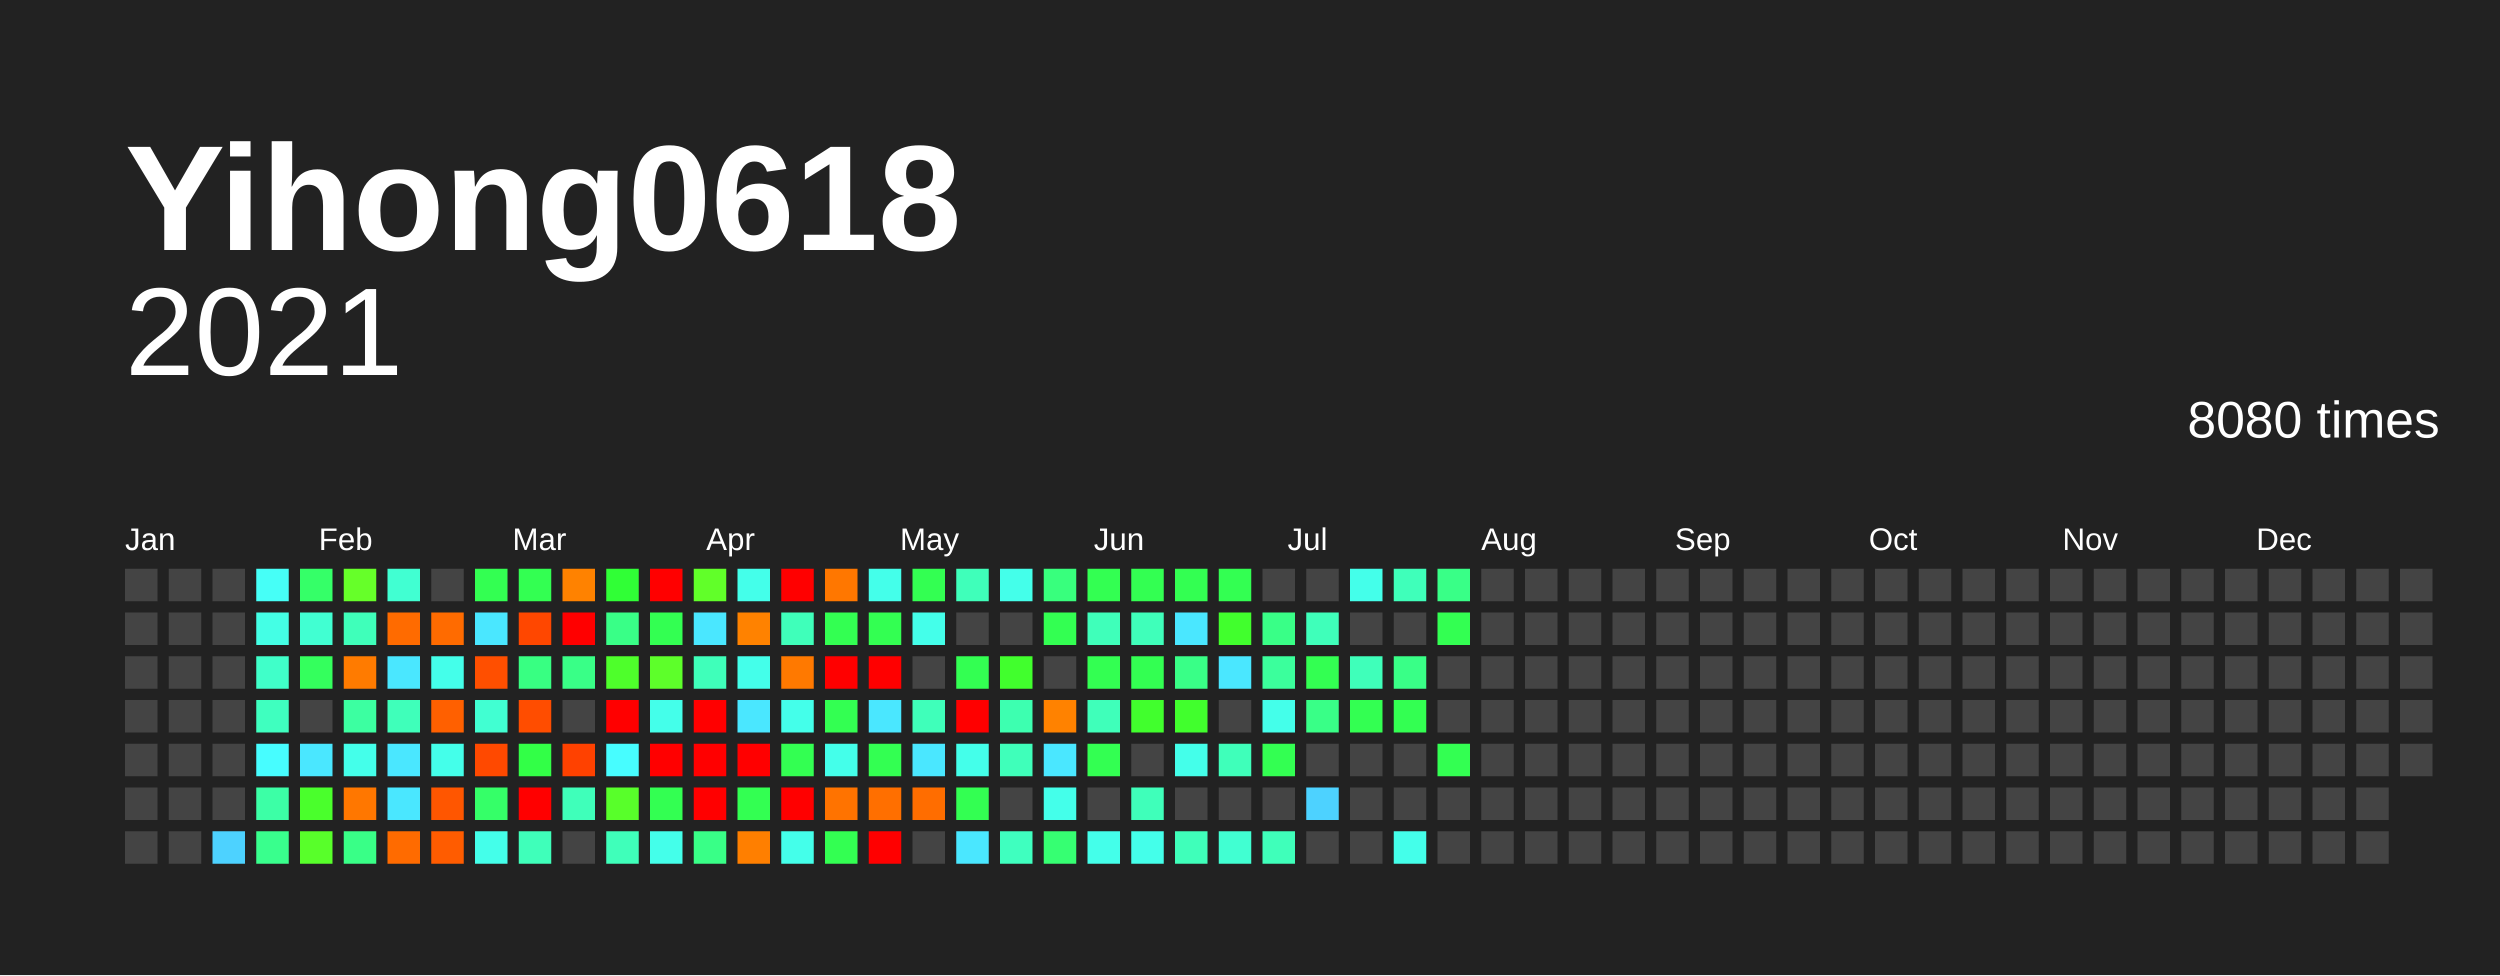
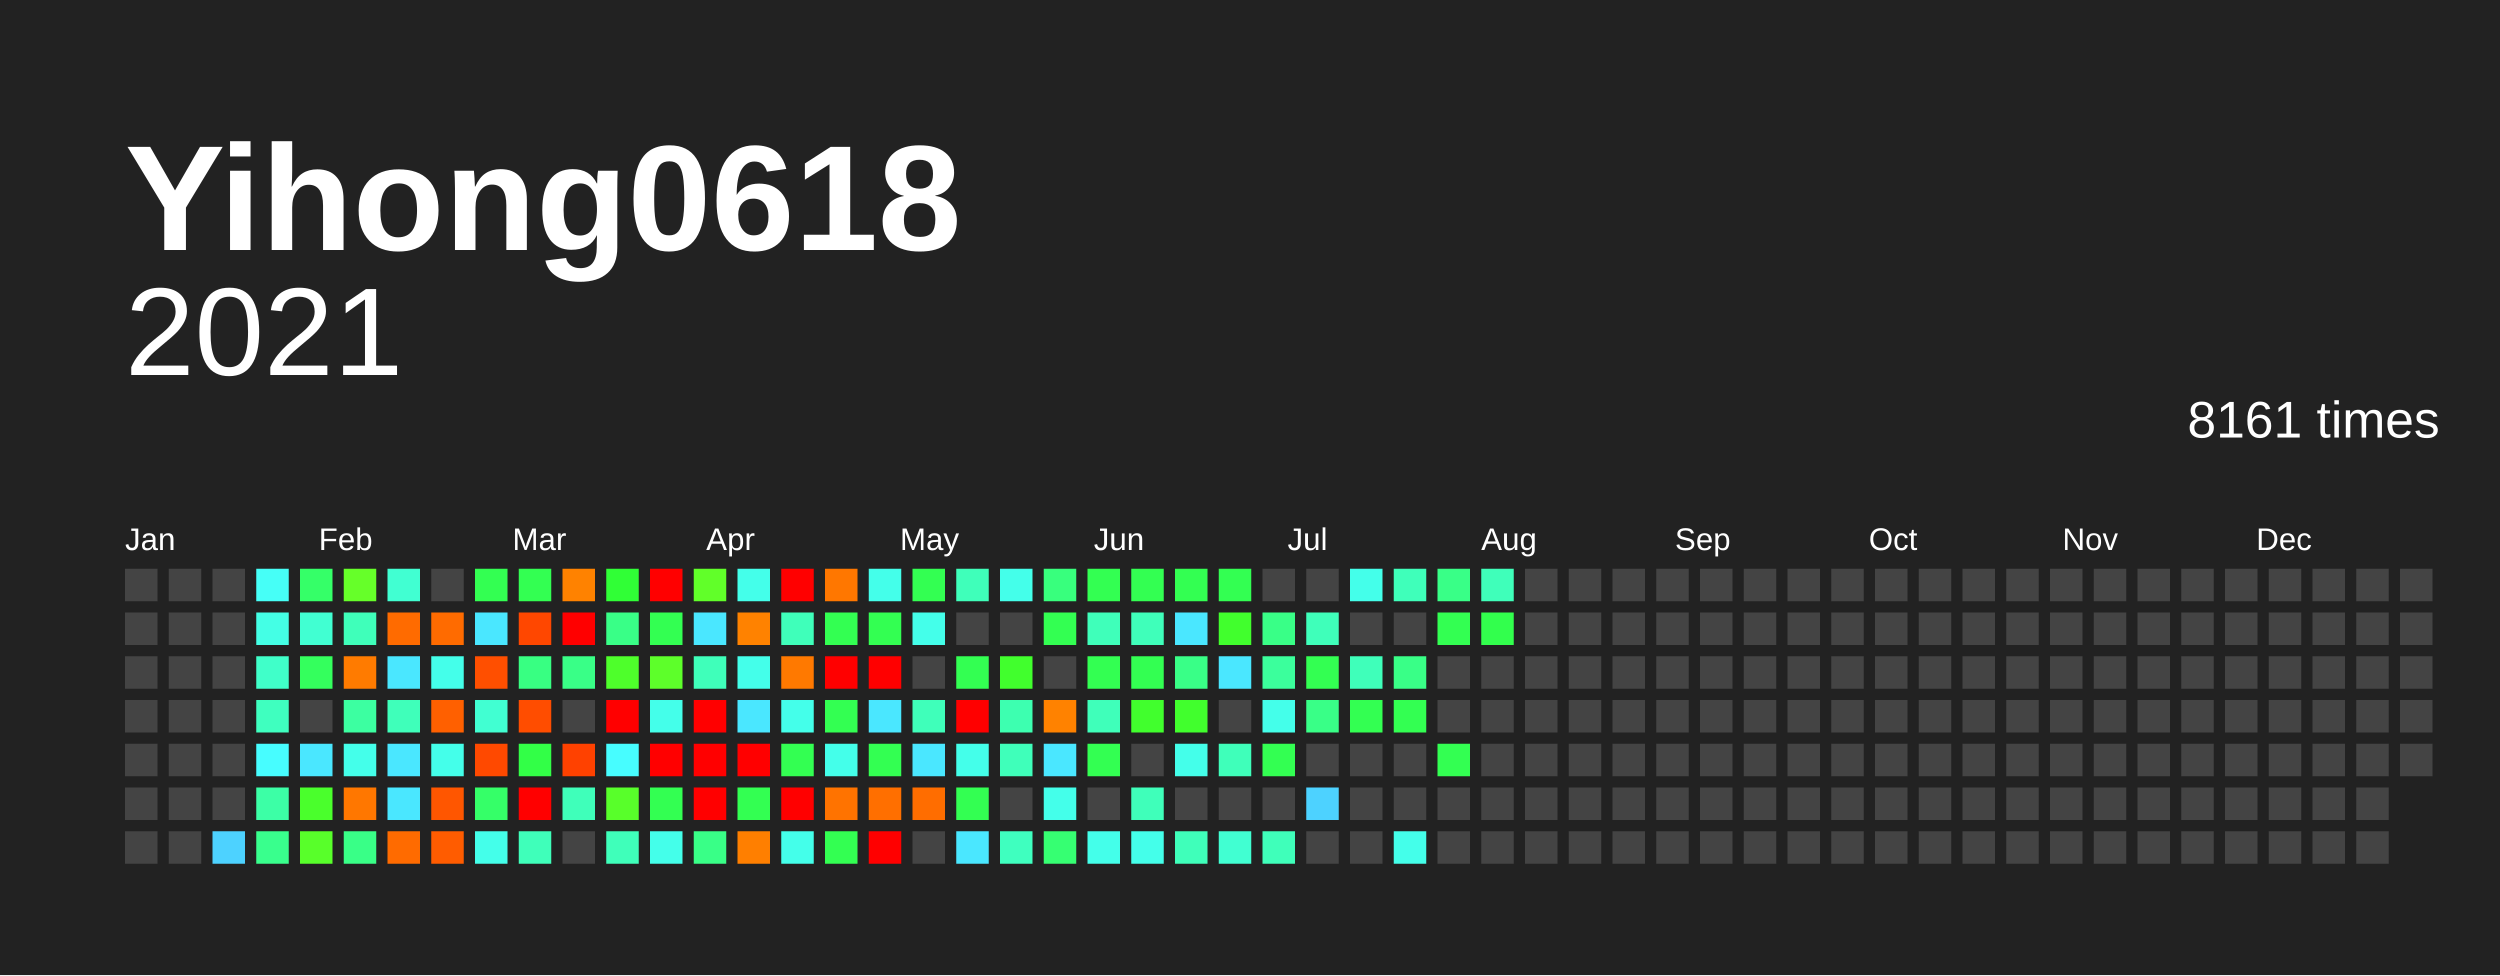
<svg xmlns="http://www.w3.org/2000/svg" baseProfile="full" height="78mm" version="1.1" viewBox="0,0,200,78" width="200mm">
  <defs />
  <rect fill="#222222" height="78" width="200" x="0" y="0" />
  <text fill="#FFFFFF" style="font-size:12px; font-family:Arial; font-weight:bold;" x="10" y="20">Yihong0618</text>
  <text alignment-baseline="hanging" fill="#FFFFFF" style="font-size:10.0px; font-family:Arial;" x="10" y="30">2021</text>
-   <text alignment-baseline="hanging" fill="#FFFFFF" style="font-size:4.125px; font-family:Arial;" x="175" y="35">8080 times</text>
+   <text alignment-baseline="hanging" fill="#FFFFFF" style="font-size:4.125px; font-family:Arial;" x="175" y="35">8161 times</text>
  <text fill="#FFFFFF" style="font-size:2.5px; font-family:Arial" x="10.0" y="44">Jan</text>
  <text fill="#FFFFFF" style="font-size:2.5px; font-family:Arial" x="25.5" y="44">Feb</text>
  <text fill="#FFFFFF" style="font-size:2.5px; font-family:Arial" x="41.0" y="44">Mar</text>
  <text fill="#FFFFFF" style="font-size:2.5px; font-family:Arial" x="56.5" y="44">Apr</text>
  <text fill="#FFFFFF" style="font-size:2.5px; font-family:Arial" x="72.0" y="44">May</text>
  <text fill="#FFFFFF" style="font-size:2.5px; font-family:Arial" x="87.5" y="44">Jun</text>
  <text fill="#FFFFFF" style="font-size:2.5px; font-family:Arial" x="103.0" y="44">Jul</text>
  <text fill="#FFFFFF" style="font-size:2.5px; font-family:Arial" x="118.5" y="44">Aug</text>
  <text fill="#FFFFFF" style="font-size:2.5px; font-family:Arial" x="134.0" y="44">Sep</text>
  <text fill="#FFFFFF" style="font-size:2.5px; font-family:Arial" x="149.5" y="44">Oct</text>
  <text fill="#FFFFFF" style="font-size:2.5px; font-family:Arial" x="165.0" y="44">Nov</text>
  <text fill="#FFFFFF" style="font-size:2.5px; font-family:Arial" x="180.5" y="44">Dec</text>
  <rect fill="#444444" height="2.6" width="2.6" x="10.0" y="45.5" />
  <rect fill="#444444" height="2.6" width="2.6" x="10.0" y="49.0" />
  <rect fill="#444444" height="2.6" width="2.6" x="10.0" y="52.5" />
  <rect fill="#444444" height="2.6" width="2.6" x="10.0" y="56.0" />
  <rect fill="#444444" height="2.6" width="2.6" x="10.0" y="59.5" />
  <rect fill="#444444" height="2.6" width="2.6" x="10.0" y="63.0" />
  <rect fill="#444444" height="2.6" width="2.6" x="10.0" y="66.5" />
  <rect fill="#444444" height="2.6" width="2.6" x="13.5" y="45.5" />
  <rect fill="#444444" height="2.6" width="2.6" x="13.5" y="49.0" />
  <rect fill="#444444" height="2.6" width="2.6" x="13.5" y="52.5" />
  <rect fill="#444444" height="2.6" width="2.6" x="13.5" y="56.0" />
  <rect fill="#444444" height="2.6" width="2.6" x="13.5" y="59.5" />
  <rect fill="#444444" height="2.6" width="2.6" x="13.5" y="63.0" />
  <rect fill="#444444" height="2.6" width="2.6" x="13.5" y="66.5" />
  <rect fill="#444444" height="2.6" width="2.6" x="17.0" y="45.5" />
  <rect fill="#444444" height="2.6" width="2.6" x="17.0" y="49.0" />
  <rect fill="#444444" height="2.6" width="2.6" x="17.0" y="52.5" />
  <rect fill="#444444" height="2.6" width="2.6" x="17.0" y="56.0" />
  <rect fill="#444444" height="2.6" width="2.6" x="17.0" y="59.5" />
  <rect fill="#444444" height="2.6" width="2.6" x="17.0" y="63.0" />
  <rect fill="#4dd2ff" height="2.6" width="2.6" x="17.0" y="66.5" />
  <rect fill="#46fff7" height="2.6" width="2.6" x="20.5" y="45.5" />
  <rect fill="#44ffe5" height="2.6" width="2.6" x="20.5" y="49.0" />
  <rect fill="#40ffc9" height="2.6" width="2.6" x="20.5" y="52.5" />
  <rect fill="#3fffbf" height="2.6" width="2.6" x="20.5" y="56.0" />
  <rect fill="#47fdff" height="2.6" width="2.6" x="20.5" y="59.5" />
  <rect fill="#3cffa6" height="2.6" width="2.6" x="20.5" y="63.0" />
  <rect fill="#39ff8d" height="2.6" width="2.6" x="20.5" y="66.5" />
  <rect fill="#35ff68" height="2.6" width="2.6" x="24.0" y="45.5" />
  <rect fill="#41ffd2" height="2.6" width="2.6" x="24.0" y="49.0" />
  <rect fill="#34ff5d" height="2.6" width="2.6" x="24.0" y="52.5" />
  <rect fill="#444444" height="2.6" width="2.6" x="24.0" y="56.0" />
  <rect fill="#4ae7ff" height="2.6" width="2.6" x="24.0" y="59.5" />
  <rect fill="#4aff2c" height="2.6" width="2.6" x="24.0" y="63.0" />
  <rect fill="#58ff2a" height="2.6" width="2.6" x="24.0" y="66.5" />
  <rect fill="#66ff29" height="2.6" width="2.6" x="27.5" y="45.5" />
  <rect fill="#3fffba" height="2.6" width="2.6" x="27.5" y="49.0" />
  <rect fill="#ff7b00" height="2.6" width="2.6" x="27.5" y="52.5" />
  <rect fill="#3cffa1" height="2.6" width="2.6" x="27.5" y="56.0" />
  <rect fill="#44ffea" height="2.6" width="2.6" x="27.5" y="59.5" />
  <rect fill="#ff7700" height="2.6" width="2.6" x="27.5" y="63.0" />
  <rect fill="#39ff87" height="2.6" width="2.6" x="27.5" y="66.5" />
  <rect fill="#41ffd2" height="2.6" width="2.6" x="31.0" y="45.5" />
  <rect fill="#ff6b00" height="2.6" width="2.6" x="31.0" y="49.0" />
  <rect fill="#4ae7ff" height="2.6" width="2.6" x="31.0" y="52.5" />
  <rect fill="#3fffba" height="2.6" width="2.6" x="31.0" y="56.0" />
  <rect fill="#4ae7ff" height="2.6" width="2.6" x="31.0" y="59.5" />
  <rect fill="#4ae7ff" height="2.6" width="2.6" x="31.0" y="63.0" />
  <rect fill="#ff6b00" height="2.6" width="2.6" x="31.0" y="66.5" />
  <rect fill="#444444" height="2.6" width="2.6" x="34.5" y="45.5" />
  <rect fill="#ff6b00" height="2.6" width="2.6" x="34.5" y="49.0" />
  <rect fill="#44ffea" height="2.6" width="2.6" x="34.5" y="52.5" />
  <rect fill="#ff6000" height="2.6" width="2.6" x="34.5" y="56.0" />
  <rect fill="#44ffea" height="2.6" width="2.6" x="34.5" y="59.5" />
  <rect fill="#ff5600" height="2.6" width="2.6" x="34.5" y="63.0" />
  <rect fill="#ff5c00" height="2.6" width="2.6" x="34.5" y="66.5" />
  <rect fill="#33ff52" height="2.6" width="2.6" x="38.0" y="45.5" />
  <rect fill="#4ae7ff" height="2.6" width="2.6" x="38.0" y="49.0" />
  <rect fill="#ff4f00" height="2.6" width="2.6" x="38.0" y="52.5" />
  <rect fill="#41ffd2" height="2.6" width="2.6" x="38.0" y="56.0" />
  <rect fill="#ff4900" height="2.6" width="2.6" x="38.0" y="59.5" />
  <rect fill="#35ff68" height="2.6" width="2.6" x="38.0" y="63.0" />
  <rect fill="#44ffea" height="2.6" width="2.6" x="38.0" y="66.5" />
  <rect fill="#33ff52" height="2.6" width="2.6" x="41.5" y="45.5" />
  <rect fill="#ff4700" height="2.6" width="2.6" x="41.5" y="49.0" />
  <rect fill="#38ff82" height="2.6" width="2.6" x="41.5" y="52.5" />
  <rect fill="#ff4d00" height="2.6" width="2.6" x="41.5" y="56.0" />
  <rect fill="#32ff47" height="2.6" width="2.6" x="41.5" y="59.5" />
  <rect fill="red" height="2.6" width="2.6" x="41.5" y="63.0" />
  <rect fill="#3fffba" height="2.6" width="2.6" x="41.5" y="66.5" />
  <rect fill="#ff8200" height="2.6" width="2.6" x="45.0" y="45.5" />
  <rect fill="red" height="2.6" width="2.6" x="45.0" y="49.0" />
  <rect fill="#39ff87" height="2.6" width="2.6" x="45.0" y="52.5" />
  <rect fill="#444444" height="2.6" width="2.6" x="45.0" y="56.0" />
  <rect fill="#ff4100" height="2.6" width="2.6" x="45.0" y="59.5" />
  <rect fill="#3fffba" height="2.6" width="2.6" x="45.0" y="63.0" />
  <rect fill="#444444" height="2.6" width="2.6" x="45.0" y="66.5" />
  <rect fill="#30ff36" height="2.6" width="2.6" x="48.5" y="45.5" />
  <rect fill="#39ff87" height="2.6" width="2.6" x="48.5" y="49.0" />
  <rect fill="#4eff2b" height="2.6" width="2.6" x="48.5" y="52.5" />
  <rect fill="red" height="2.6" width="2.6" x="48.5" y="56.0" />
  <rect fill="#47fdff" height="2.6" width="2.6" x="48.5" y="59.5" />
  <rect fill="#58ff2a" height="2.6" width="2.6" x="48.5" y="63.0" />
  <rect fill="#3fffba" height="2.6" width="2.6" x="48.5" y="66.5" />
  <rect fill="red" height="2.6" width="2.6" x="52.0" y="45.5" />
  <rect fill="#33ff52" height="2.6" width="2.6" x="52.0" y="49.0" />
  <rect fill="#5dff2a" height="2.6" width="2.6" x="52.0" y="52.5" />
  <rect fill="#44ffea" height="2.6" width="2.6" x="52.0" y="56.0" />
  <rect fill="red" height="2.6" width="2.6" x="52.0" y="59.5" />
  <rect fill="#33ff52" height="2.6" width="2.6" x="52.0" y="63.0" />
  <rect fill="#44ffea" height="2.6" width="2.6" x="52.0" y="66.5" />
  <rect fill="#61ff29" height="2.6" width="2.6" x="55.5" y="45.5" />
  <rect fill="#4ae7ff" height="2.6" width="2.6" x="55.5" y="49.0" />
  <rect fill="#3fffba" height="2.6" width="2.6" x="55.5" y="52.5" />
  <rect fill="red" height="2.6" width="2.6" x="55.5" y="56.0" />
  <rect fill="red" height="2.6" width="2.6" x="55.5" y="59.5" />
  <rect fill="red" height="2.6" width="2.6" x="55.5" y="63.0" />
  <rect fill="#39ff87" height="2.6" width="2.6" x="55.5" y="66.5" />
  <rect fill="#44ffea" height="2.6" width="2.6" x="59.0" y="45.5" />
  <rect fill="#ff8200" height="2.6" width="2.6" x="59.0" y="49.0" />
  <rect fill="#44ffea" height="2.6" width="2.6" x="59.0" y="52.5" />
  <rect fill="#4ae7ff" height="2.6" width="2.6" x="59.0" y="56.0" />
  <rect fill="red" height="2.6" width="2.6" x="59.0" y="59.5" />
  <rect fill="#33ff52" height="2.6" width="2.6" x="59.0" y="63.0" />
  <rect fill="#ff7f00" height="2.6" width="2.6" x="59.0" y="66.5" />
  <rect fill="red" height="2.6" width="2.6" x="62.5" y="45.5" />
  <rect fill="#3fffba" height="2.6" width="2.6" x="62.5" y="49.0" />
  <rect fill="#ff7900" height="2.6" width="2.6" x="62.5" y="52.5" />
  <rect fill="#44ffea" height="2.6" width="2.6" x="62.5" y="56.0" />
  <rect fill="#33ff52" height="2.6" width="2.6" x="62.5" y="59.5" />
  <rect fill="red" height="2.6" width="2.6" x="62.5" y="63.0" />
  <rect fill="#44ffea" height="2.6" width="2.6" x="62.5" y="66.5" />
  <rect fill="#ff7700" height="2.6" width="2.6" x="66.0" y="45.5" />
  <rect fill="#33ff52" height="2.6" width="2.6" x="66.0" y="49.0" />
  <rect fill="red" height="2.6" width="2.6" x="66.0" y="52.5" />
  <rect fill="#33ff52" height="2.6" width="2.6" x="66.0" y="56.0" />
  <rect fill="#44ffea" height="2.6" width="2.6" x="66.0" y="59.5" />
  <rect fill="#ff7300" height="2.6" width="2.6" x="66.0" y="63.0" />
  <rect fill="#33ff52" height="2.6" width="2.6" x="66.0" y="66.5" />
  <rect fill="#44ffea" height="2.6" width="2.6" x="69.5" y="45.5" />
  <rect fill="#33ff52" height="2.6" width="2.6" x="69.5" y="49.0" />
  <rect fill="red" height="2.6" width="2.6" x="69.5" y="52.5" />
  <rect fill="#4ae7ff" height="2.6" width="2.6" x="69.5" y="56.0" />
  <rect fill="#33ff52" height="2.6" width="2.6" x="69.5" y="59.5" />
  <rect fill="#ff6f00" height="2.6" width="2.6" x="69.5" y="63.0" />
  <rect fill="red" height="2.6" width="2.6" x="69.5" y="66.5" />
  <rect fill="#33ff52" height="2.6" width="2.6" x="73.0" y="45.5" />
  <rect fill="#44ffea" height="2.6" width="2.6" x="73.0" y="49.0" />
  <rect fill="#444444" height="2.6" width="2.6" x="73.0" y="52.5" />
  <rect fill="#3fffba" height="2.6" width="2.6" x="73.0" y="56.0" />
  <rect fill="#4ae7ff" height="2.6" width="2.6" x="73.0" y="59.5" />
  <rect fill="#ff6d00" height="2.6" width="2.6" x="73.0" y="63.0" />
  <rect fill="#444444" height="2.6" width="2.6" x="73.0" y="66.5" />
  <rect fill="#3fffba" height="2.6" width="2.6" x="76.5" y="45.5" />
  <rect fill="#444444" height="2.6" width="2.6" x="76.5" y="49.0" />
  <rect fill="#33ff52" height="2.6" width="2.6" x="76.5" y="52.5" />
  <rect fill="red" height="2.6" width="2.6" x="76.5" y="56.0" />
  <rect fill="#44ffea" height="2.6" width="2.6" x="76.5" y="59.5" />
  <rect fill="#33ff52" height="2.6" width="2.6" x="76.5" y="63.0" />
  <rect fill="#4ae7ff" height="2.6" width="2.6" x="76.5" y="66.5" />
  <rect fill="#44ffea" height="2.6" width="2.6" x="80.0" y="45.5" />
  <rect fill="#444444" height="2.6" width="2.6" x="80.0" y="49.0" />
  <rect fill="#41ff2d" height="2.6" width="2.6" x="80.0" y="52.5" />
  <rect fill="#3dffb0" height="2.6" width="2.6" x="80.0" y="56.0" />
  <rect fill="#3fffba" height="2.6" width="2.6" x="80.0" y="59.5" />
  <rect fill="#444444" height="2.6" width="2.6" x="80.0" y="63.0" />
  <rect fill="#3fffbf" height="2.6" width="2.6" x="80.0" y="66.5" />
  <rect fill="#38ff7d" height="2.6" width="2.6" x="83.5" y="45.5" />
  <rect fill="#33ff52" height="2.6" width="2.6" x="83.5" y="49.0" />
  <rect fill="#444444" height="2.6" width="2.6" x="83.5" y="52.5" />
  <rect fill="#ff8200" height="2.6" width="2.6" x="83.5" y="56.0" />
  <rect fill="#4ae7ff" height="2.6" width="2.6" x="83.5" y="59.5" />
  <rect fill="#44ffea" height="2.6" width="2.6" x="83.5" y="63.0" />
  <rect fill="#36ff72" height="2.6" width="2.6" x="83.5" y="66.5" />
  <rect fill="#33ff52" height="2.6" width="2.6" x="87.0" y="45.5" />
  <rect fill="#3fffba" height="2.6" width="2.6" x="87.0" y="49.0" />
  <rect fill="#33ff52" height="2.6" width="2.6" x="87.0" y="52.5" />
  <rect fill="#3fffba" height="2.6" width="2.6" x="87.0" y="56.0" />
  <rect fill="#33ff52" height="2.6" width="2.6" x="87.0" y="59.5" />
  <rect fill="#444444" height="2.6" width="2.6" x="87.0" y="63.0" />
  <rect fill="#44ffea" height="2.6" width="2.6" x="87.0" y="66.5" />
  <rect fill="#33ff52" height="2.6" width="2.6" x="90.5" y="45.5" />
  <rect fill="#3fffba" height="2.6" width="2.6" x="90.5" y="49.0" />
  <rect fill="#33ff52" height="2.6" width="2.6" x="90.5" y="52.5" />
  <rect fill="#41ff2d" height="2.6" width="2.6" x="90.5" y="56.0" />
  <rect fill="#444444" height="2.6" width="2.6" x="90.5" y="59.5" />
  <rect fill="#3fffba" height="2.6" width="2.6" x="90.5" y="63.0" />
  <rect fill="#44ffea" height="2.6" width="2.6" x="90.5" y="66.5" />
  <rect fill="#33ff52" height="2.6" width="2.6" x="94.0" y="45.5" />
  <rect fill="#4ae7ff" height="2.6" width="2.6" x="94.0" y="49.0" />
  <rect fill="#39ff87" height="2.6" width="2.6" x="94.0" y="52.5" />
  <rect fill="#41ff2d" height="2.6" width="2.6" x="94.0" y="56.0" />
  <rect fill="#44ffea" height="2.6" width="2.6" x="94.0" y="59.5" />
  <rect fill="#444444" height="2.6" width="2.6" x="94.0" y="63.0" />
  <rect fill="#3fffba" height="2.6" width="2.6" x="94.0" y="66.5" />
  <rect fill="#33ff52" height="2.6" width="2.6" x="97.5" y="45.5" />
  <rect fill="#41ff2d" height="2.6" width="2.6" x="97.5" y="49.0" />
  <rect fill="#4ae7ff" height="2.6" width="2.6" x="97.5" y="52.5" />
  <rect fill="#444444" height="2.6" width="2.6" x="97.5" y="56.0" />
  <rect fill="#3fffba" height="2.6" width="2.6" x="97.5" y="59.5" />
  <rect fill="#444444" height="2.6" width="2.6" x="97.5" y="63.0" />
  <rect fill="#41ffd2" height="2.6" width="2.6" x="97.5" y="66.5" />
  <rect fill="#444444" height="2.6" width="2.6" x="101.0" y="45.5" />
  <rect fill="#39ff87" height="2.6" width="2.6" x="101.0" y="49.0" />
  <rect fill="#3bff9c" height="2.6" width="2.6" x="101.0" y="52.5" />
  <rect fill="#44ffea" height="2.6" width="2.6" x="101.0" y="56.0" />
  <rect fill="#33ff52" height="2.6" width="2.6" x="101.0" y="59.5" />
  <rect fill="#444444" height="2.6" width="2.6" x="101.0" y="63.0" />
  <rect fill="#3fffba" height="2.6" width="2.6" x="101.0" y="66.5" />
  <rect fill="#444444" height="2.6" width="2.6" x="104.5" y="45.5" />
  <rect fill="#3fffba" height="2.6" width="2.6" x="104.5" y="49.0" />
  <rect fill="#33ff52" height="2.6" width="2.6" x="104.5" y="52.5" />
  <rect fill="#39ff87" height="2.6" width="2.6" x="104.5" y="56.0" />
  <rect fill="#444444" height="2.6" width="2.6" x="104.5" y="59.5" />
  <rect fill="#4dd2ff" height="2.6" width="2.6" x="104.5" y="63.0" />
  <rect fill="#444444" height="2.6" width="2.6" x="104.5" y="66.5" />
  <rect fill="#44ffea" height="2.6" width="2.6" x="108.0" y="45.5" />
  <rect fill="#444444" height="2.6" width="2.6" x="108.0" y="49.0" />
  <rect fill="#3fffba" height="2.6" width="2.6" x="108.0" y="52.5" />
  <rect fill="#33ff52" height="2.6" width="2.6" x="108.0" y="56.0" />
  <rect fill="#444444" height="2.6" width="2.6" x="108.0" y="59.5" />
  <rect fill="#444444" height="2.6" width="2.6" x="108.0" y="63.0" />
  <rect fill="#444444" height="2.6" width="2.6" x="108.0" y="66.5" />
  <rect fill="#3fffba" height="2.6" width="2.6" x="111.5" y="45.5" />
  <rect fill="#444444" height="2.6" width="2.6" x="111.5" y="49.0" />
  <rect fill="#39ff87" height="2.6" width="2.6" x="111.5" y="52.5" />
  <rect fill="#33ff52" height="2.6" width="2.6" x="111.5" y="56.0" />
  <rect fill="#444444" height="2.6" width="2.6" x="111.5" y="59.5" />
  <rect fill="#444444" height="2.6" width="2.6" x="111.5" y="63.0" />
  <rect fill="#44ffea" height="2.6" width="2.6" x="111.5" y="66.5" />
  <rect fill="#39ff87" height="2.6" width="2.6" x="115.0" y="45.5" />
  <rect fill="#33ff52" height="2.6" width="2.6" x="115.0" y="49.0" />
  <rect fill="#444444" height="2.6" width="2.6" x="115.0" y="52.5" />
  <rect fill="#444444" height="2.6" width="2.6" x="115.0" y="56.0" />
  <rect fill="#33ff52" height="2.6" width="2.6" x="115.0" y="59.5" />
  <rect fill="#444444" height="2.6" width="2.6" x="115.0" y="63.0" />
  <rect fill="#444444" height="2.6" width="2.6" x="115.0" y="66.5" />
-   <rect fill="#444444" height="2.6" width="2.6" x="118.5" y="45.5" />
-   <rect fill="#444444" height="2.6" width="2.6" x="118.5" y="49.0" />
+   <rect fill="#3fffba" height="2.6" width="2.6" x="118.5" y="45.5" />
+   <rect fill="#32ff4d" height="2.6" width="2.6" x="118.5" y="49.0" />
  <rect fill="#444444" height="2.6" width="2.6" x="118.5" y="52.5" />
  <rect fill="#444444" height="2.6" width="2.6" x="118.5" y="56.0" />
  <rect fill="#444444" height="2.6" width="2.6" x="118.5" y="59.5" />
  <rect fill="#444444" height="2.6" width="2.6" x="118.5" y="63.0" />
  <rect fill="#444444" height="2.6" width="2.6" x="118.5" y="66.5" />
  <rect fill="#444444" height="2.6" width="2.6" x="122.0" y="45.5" />
  <rect fill="#444444" height="2.6" width="2.6" x="122.0" y="49.0" />
  <rect fill="#444444" height="2.6" width="2.6" x="122.0" y="52.5" />
  <rect fill="#444444" height="2.6" width="2.6" x="122.0" y="56.0" />
  <rect fill="#444444" height="2.6" width="2.6" x="122.0" y="59.5" />
  <rect fill="#444444" height="2.6" width="2.6" x="122.0" y="63.0" />
  <rect fill="#444444" height="2.6" width="2.6" x="122.0" y="66.5" />
  <rect fill="#444444" height="2.6" width="2.6" x="125.5" y="45.5" />
  <rect fill="#444444" height="2.6" width="2.6" x="125.5" y="49.0" />
  <rect fill="#444444" height="2.6" width="2.6" x="125.5" y="52.5" />
  <rect fill="#444444" height="2.6" width="2.6" x="125.5" y="56.0" />
  <rect fill="#444444" height="2.6" width="2.6" x="125.5" y="59.5" />
  <rect fill="#444444" height="2.6" width="2.6" x="125.5" y="63.0" />
  <rect fill="#444444" height="2.6" width="2.6" x="125.5" y="66.5" />
  <rect fill="#444444" height="2.6" width="2.6" x="129.0" y="45.5" />
  <rect fill="#444444" height="2.6" width="2.6" x="129.0" y="49.0" />
  <rect fill="#444444" height="2.6" width="2.6" x="129.0" y="52.5" />
  <rect fill="#444444" height="2.6" width="2.6" x="129.0" y="56.0" />
  <rect fill="#444444" height="2.6" width="2.6" x="129.0" y="59.5" />
  <rect fill="#444444" height="2.6" width="2.6" x="129.0" y="63.0" />
  <rect fill="#444444" height="2.6" width="2.6" x="129.0" y="66.5" />
  <rect fill="#444444" height="2.6" width="2.6" x="132.5" y="45.5" />
  <rect fill="#444444" height="2.6" width="2.6" x="132.5" y="49.0" />
  <rect fill="#444444" height="2.6" width="2.6" x="132.5" y="52.5" />
  <rect fill="#444444" height="2.6" width="2.6" x="132.5" y="56.0" />
  <rect fill="#444444" height="2.6" width="2.6" x="132.5" y="59.5" />
  <rect fill="#444444" height="2.6" width="2.6" x="132.5" y="63.0" />
  <rect fill="#444444" height="2.6" width="2.6" x="132.5" y="66.5" />
  <rect fill="#444444" height="2.6" width="2.6" x="136.0" y="45.5" />
  <rect fill="#444444" height="2.6" width="2.6" x="136.0" y="49.0" />
  <rect fill="#444444" height="2.6" width="2.6" x="136.0" y="52.5" />
  <rect fill="#444444" height="2.6" width="2.6" x="136.0" y="56.0" />
  <rect fill="#444444" height="2.6" width="2.6" x="136.0" y="59.5" />
  <rect fill="#444444" height="2.6" width="2.6" x="136.0" y="63.0" />
  <rect fill="#444444" height="2.6" width="2.6" x="136.0" y="66.5" />
  <rect fill="#444444" height="2.6" width="2.6" x="139.5" y="45.5" />
  <rect fill="#444444" height="2.6" width="2.6" x="139.5" y="49.0" />
  <rect fill="#444444" height="2.6" width="2.6" x="139.5" y="52.5" />
  <rect fill="#444444" height="2.6" width="2.6" x="139.5" y="56.0" />
  <rect fill="#444444" height="2.6" width="2.6" x="139.5" y="59.5" />
  <rect fill="#444444" height="2.6" width="2.6" x="139.5" y="63.0" />
  <rect fill="#444444" height="2.6" width="2.6" x="139.5" y="66.5" />
  <rect fill="#444444" height="2.6" width="2.6" x="143.0" y="45.5" />
  <rect fill="#444444" height="2.6" width="2.6" x="143.0" y="49.0" />
  <rect fill="#444444" height="2.6" width="2.6" x="143.0" y="52.5" />
  <rect fill="#444444" height="2.6" width="2.6" x="143.0" y="56.0" />
  <rect fill="#444444" height="2.6" width="2.6" x="143.0" y="59.5" />
  <rect fill="#444444" height="2.6" width="2.6" x="143.0" y="63.0" />
  <rect fill="#444444" height="2.6" width="2.6" x="143.0" y="66.5" />
  <rect fill="#444444" height="2.6" width="2.6" x="146.5" y="45.5" />
  <rect fill="#444444" height="2.6" width="2.6" x="146.5" y="49.0" />
  <rect fill="#444444" height="2.6" width="2.6" x="146.5" y="52.5" />
  <rect fill="#444444" height="2.6" width="2.6" x="146.5" y="56.0" />
  <rect fill="#444444" height="2.6" width="2.6" x="146.5" y="59.5" />
  <rect fill="#444444" height="2.6" width="2.6" x="146.5" y="63.0" />
  <rect fill="#444444" height="2.6" width="2.6" x="146.5" y="66.5" />
  <rect fill="#444444" height="2.6" width="2.6" x="150.0" y="45.5" />
  <rect fill="#444444" height="2.6" width="2.6" x="150.0" y="49.0" />
  <rect fill="#444444" height="2.6" width="2.6" x="150.0" y="52.5" />
  <rect fill="#444444" height="2.6" width="2.6" x="150.0" y="56.0" />
  <rect fill="#444444" height="2.6" width="2.6" x="150.0" y="59.5" />
  <rect fill="#444444" height="2.6" width="2.6" x="150.0" y="63.0" />
  <rect fill="#444444" height="2.6" width="2.6" x="150.0" y="66.5" />
  <rect fill="#444444" height="2.6" width="2.6" x="153.5" y="45.5" />
  <rect fill="#444444" height="2.6" width="2.6" x="153.5" y="49.0" />
  <rect fill="#444444" height="2.6" width="2.6" x="153.5" y="52.5" />
  <rect fill="#444444" height="2.6" width="2.6" x="153.5" y="56.0" />
  <rect fill="#444444" height="2.6" width="2.6" x="153.5" y="59.5" />
  <rect fill="#444444" height="2.6" width="2.6" x="153.5" y="63.0" />
  <rect fill="#444444" height="2.6" width="2.6" x="153.5" y="66.5" />
  <rect fill="#444444" height="2.6" width="2.6" x="157.0" y="45.5" />
  <rect fill="#444444" height="2.6" width="2.6" x="157.0" y="49.0" />
  <rect fill="#444444" height="2.6" width="2.6" x="157.0" y="52.5" />
  <rect fill="#444444" height="2.6" width="2.6" x="157.0" y="56.0" />
  <rect fill="#444444" height="2.6" width="2.6" x="157.0" y="59.5" />
  <rect fill="#444444" height="2.6" width="2.6" x="157.0" y="63.0" />
  <rect fill="#444444" height="2.6" width="2.6" x="157.0" y="66.5" />
  <rect fill="#444444" height="2.6" width="2.6" x="160.5" y="45.5" />
  <rect fill="#444444" height="2.6" width="2.6" x="160.5" y="49.0" />
  <rect fill="#444444" height="2.6" width="2.6" x="160.5" y="52.5" />
  <rect fill="#444444" height="2.6" width="2.6" x="160.5" y="56.0" />
  <rect fill="#444444" height="2.6" width="2.6" x="160.5" y="59.5" />
  <rect fill="#444444" height="2.6" width="2.6" x="160.5" y="63.0" />
  <rect fill="#444444" height="2.6" width="2.6" x="160.5" y="66.5" />
  <rect fill="#444444" height="2.6" width="2.6" x="164.0" y="45.5" />
  <rect fill="#444444" height="2.6" width="2.6" x="164.0" y="49.0" />
  <rect fill="#444444" height="2.6" width="2.6" x="164.0" y="52.5" />
  <rect fill="#444444" height="2.6" width="2.6" x="164.0" y="56.0" />
  <rect fill="#444444" height="2.6" width="2.6" x="164.0" y="59.5" />
  <rect fill="#444444" height="2.6" width="2.6" x="164.0" y="63.0" />
  <rect fill="#444444" height="2.6" width="2.6" x="164.0" y="66.5" />
  <rect fill="#444444" height="2.6" width="2.6" x="167.5" y="45.5" />
  <rect fill="#444444" height="2.6" width="2.6" x="167.5" y="49.0" />
  <rect fill="#444444" height="2.6" width="2.6" x="167.5" y="52.5" />
  <rect fill="#444444" height="2.6" width="2.6" x="167.5" y="56.0" />
  <rect fill="#444444" height="2.6" width="2.6" x="167.5" y="59.5" />
  <rect fill="#444444" height="2.6" width="2.6" x="167.5" y="63.0" />
  <rect fill="#444444" height="2.6" width="2.6" x="167.5" y="66.5" />
  <rect fill="#444444" height="2.6" width="2.6" x="171.0" y="45.5" />
  <rect fill="#444444" height="2.6" width="2.6" x="171.0" y="49.0" />
  <rect fill="#444444" height="2.6" width="2.6" x="171.0" y="52.5" />
  <rect fill="#444444" height="2.6" width="2.6" x="171.0" y="56.0" />
  <rect fill="#444444" height="2.6" width="2.6" x="171.0" y="59.5" />
  <rect fill="#444444" height="2.6" width="2.6" x="171.0" y="63.0" />
  <rect fill="#444444" height="2.6" width="2.6" x="171.0" y="66.5" />
  <rect fill="#444444" height="2.6" width="2.6" x="174.5" y="45.5" />
  <rect fill="#444444" height="2.6" width="2.6" x="174.5" y="49.0" />
  <rect fill="#444444" height="2.6" width="2.6" x="174.5" y="52.5" />
  <rect fill="#444444" height="2.6" width="2.6" x="174.5" y="56.0" />
  <rect fill="#444444" height="2.6" width="2.6" x="174.5" y="59.5" />
  <rect fill="#444444" height="2.6" width="2.6" x="174.5" y="63.0" />
  <rect fill="#444444" height="2.6" width="2.6" x="174.5" y="66.5" />
  <rect fill="#444444" height="2.6" width="2.6" x="178.0" y="45.5" />
  <rect fill="#444444" height="2.6" width="2.6" x="178.0" y="49.0" />
  <rect fill="#444444" height="2.6" width="2.6" x="178.0" y="52.5" />
  <rect fill="#444444" height="2.6" width="2.6" x="178.0" y="56.0" />
  <rect fill="#444444" height="2.6" width="2.6" x="178.0" y="59.5" />
  <rect fill="#444444" height="2.6" width="2.6" x="178.0" y="63.0" />
  <rect fill="#444444" height="2.6" width="2.6" x="178.0" y="66.5" />
  <rect fill="#444444" height="2.6" width="2.6" x="181.5" y="45.5" />
  <rect fill="#444444" height="2.6" width="2.6" x="181.5" y="49.0" />
  <rect fill="#444444" height="2.6" width="2.6" x="181.5" y="52.5" />
  <rect fill="#444444" height="2.6" width="2.6" x="181.5" y="56.0" />
  <rect fill="#444444" height="2.6" width="2.6" x="181.5" y="59.5" />
  <rect fill="#444444" height="2.6" width="2.6" x="181.5" y="63.0" />
  <rect fill="#444444" height="2.6" width="2.6" x="181.5" y="66.5" />
  <rect fill="#444444" height="2.6" width="2.6" x="185.0" y="45.5" />
  <rect fill="#444444" height="2.6" width="2.6" x="185.0" y="49.0" />
  <rect fill="#444444" height="2.6" width="2.6" x="185.0" y="52.5" />
  <rect fill="#444444" height="2.6" width="2.6" x="185.0" y="56.0" />
  <rect fill="#444444" height="2.6" width="2.6" x="185.0" y="59.5" />
  <rect fill="#444444" height="2.6" width="2.6" x="185.0" y="63.0" />
  <rect fill="#444444" height="2.6" width="2.6" x="185.0" y="66.5" />
  <rect fill="#444444" height="2.6" width="2.6" x="188.5" y="45.5" />
  <rect fill="#444444" height="2.6" width="2.6" x="188.5" y="49.0" />
  <rect fill="#444444" height="2.6" width="2.6" x="188.5" y="52.5" />
  <rect fill="#444444" height="2.6" width="2.6" x="188.5" y="56.0" />
  <rect fill="#444444" height="2.6" width="2.6" x="188.5" y="59.5" />
  <rect fill="#444444" height="2.6" width="2.6" x="188.5" y="63.0" />
  <rect fill="#444444" height="2.6" width="2.6" x="188.5" y="66.5" />
  <rect fill="#444444" height="2.6" width="2.6" x="192.0" y="45.5" />
  <rect fill="#444444" height="2.6" width="2.6" x="192.0" y="49.0" />
  <rect fill="#444444" height="2.6" width="2.6" x="192.0" y="52.5" />
  <rect fill="#444444" height="2.6" width="2.6" x="192.0" y="56.0" />
  <rect fill="#444444" height="2.6" width="2.6" x="192.0" y="59.5" />
</svg>
